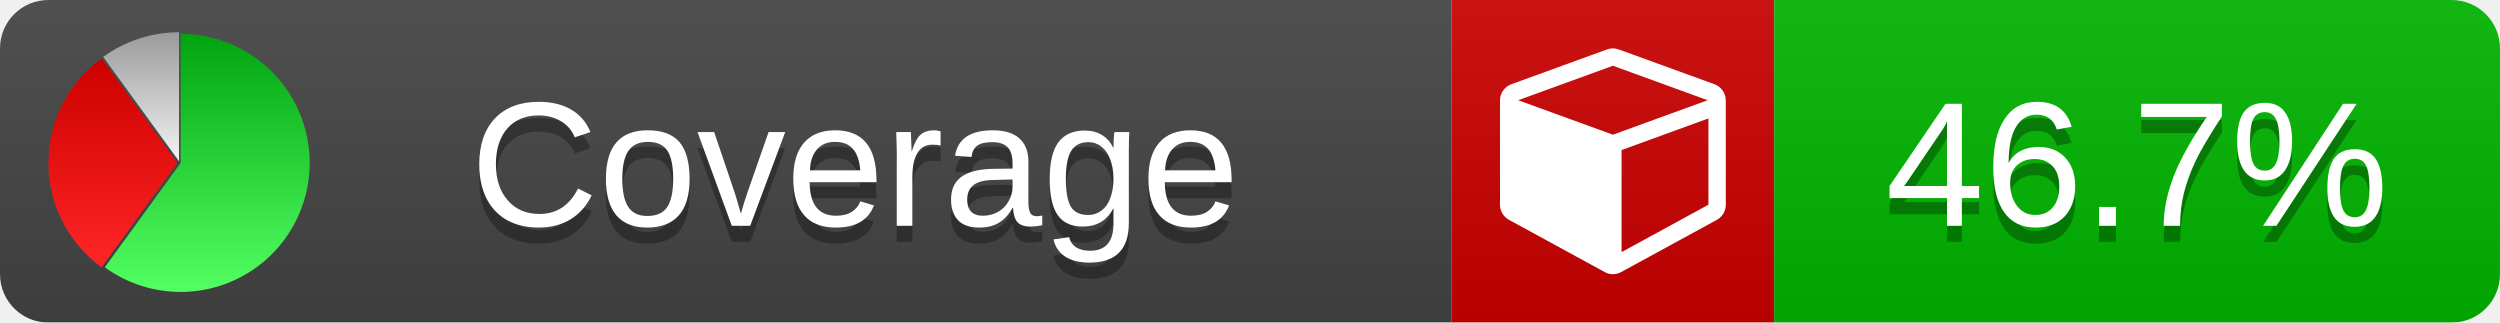
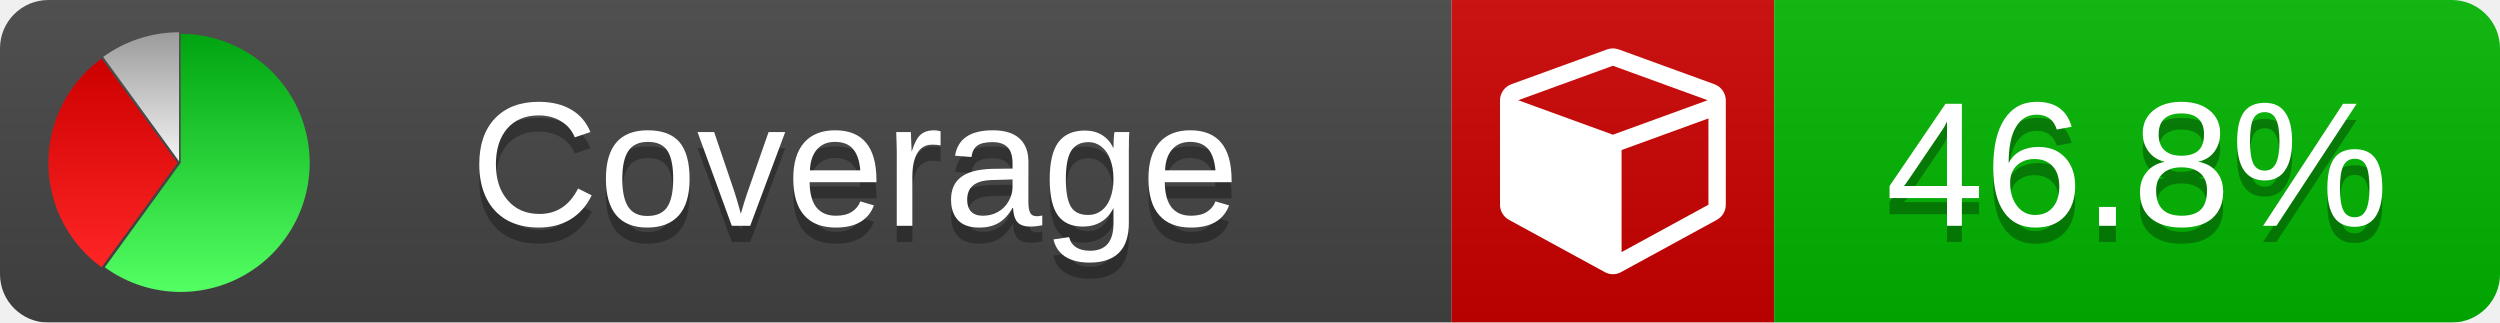
<svg xmlns="http://www.w3.org/2000/svg" xmlns:xlink="http://www.w3.org/1999/xlink" width="155" height="20">
  <style type="text/css">
          
            @keyframes fade1 {
                0% { visibility: visible; opacity: 1; }
               27% { visibility: visible; opacity: 1; }
               33% { visibility: hidden; opacity: 0; }
               60% { visibility: hidden; opacity: 0; }
               66% { visibility: hidden; opacity: 0; }
               93% { visibility: hidden; opacity: 0; }
              100% { visibility: visible; opacity: 1; }
            }
            @keyframes fade2 {
                0% { visibility: hidden; opacity: 0; }
               27% { visibility: hidden; opacity: 0; }
               33% { visibility: visible; opacity: 1; }
               60% { visibility: visible; opacity: 1; }
               66% { visibility: hidden; opacity: 0; }
               93% { visibility: hidden; opacity: 0; }
              100% { visibility: hidden; opacity: 0; }
            }
            @keyframes fade3 {
                0% { visibility: hidden; opacity: 0; }
               27% { visibility: hidden; opacity: 0; }
               33% { visibility: hidden; opacity: 0; }
               60% { visibility: hidden; opacity: 0; }
               66% { visibility: visible; opacity: 1; }
               93% { visibility: visible; opacity: 1; }
              100% { visibility: hidden; opacity: 0; }
            }
            .linecoverage {
                animation-duration: 15s;
                animation-name: fade1;
                animation-iteration-count: infinite;
            }
            .branchcoverage {
                animation-duration: 15s;
                animation-name: fade2;
                animation-iteration-count: infinite;
            }
            .methodcoverage {
                animation-duration: 15s;
                animation-name: fade3;
                animation-iteration-count: infinite;
            }
          
    </style>
  <defs>
    <linearGradient id="gradient" x2="0" y2="100%">
      <stop offset="0" stop-color="#bbb" stop-opacity=".1" />
      <stop offset="1" stop-opacity=".1" />
    </linearGradient>
    <linearGradient id="green" x2="0" y2="100%">
      <stop offset="0" stop-color="#00A410" />
      <stop offset="1" stop-color="#53FF63" />
    </linearGradient>
    <linearGradient id="red" x2="0" y2="100%">
      <stop offset="0" stop-color="#C00" />
      <stop offset="1" stop-color="#FF2525" />
    </linearGradient>
    <linearGradient id="gray" x2="0" y2="100%">
      <stop offset="0" stop-color="#9B9B9B" />
      <stop offset="1" stop-color="#F3F3F3" />
    </linearGradient>
    <mask id="mask">
      <rect width="155" height="20" rx="3" fill="#fff" />
    </mask>
    <g id="icon">
      <path style="fill:url(#green);" d="M205,202.5 l0,-200 a200,200 0 1,1 -117.558,361.803 z" />
      <path style="fill:url(#red);" d="M200,202.5 l-117.558,161.803 a200,200 0 0,1 0,-323.607 z" />
      <path style="fill:url(#gray);" d="M202.5,200 l-117.558,-161.803 a200,200 0 0,1 117.558,-38.196 z" />
    </g>
  </defs>
  <g mask="url(#mask)">
    <rect x="0" y="0" width="90" height="20" fill="#444" />
    <rect x="90" y="0" width="20" height="20" fill="#c00" />
    <rect x="110" y="0" width="45" height="20" fill="#00B600" />
    <rect x="0" y="0" width="155" height="20" fill="url(#gradient)" />
  </g>
  <g>
    <path class="" fill="#fff" d="m 100.538,15.629 5.385,-2.936 v -5.351 l -5.385,1.96 z M 100,8.351 105.873,6.214 100,4.077 94.127,6.214 Z m 7,-2.12 v 6.462 q 0,0.294 -0.151,0.547 -0.151,0.252 -0.412,0.395 l -5.923,3.231 q -0.236,0.135 -0.513,0.135 -0.278,0 -0.513,-0.135 l -5.923,-3.231 Q 93.303,13.492 93.151,13.239 93,12.987 93,12.692 v -6.462 q 0,-0.337 0.194,-0.614 0.194,-0.278 0.513,-0.395 l 5.923,-2.154 q 0.185,-0.067 0.37,-0.067 0.185,0 0.37,0.067 l 5.923,2.154 q 0.32,0.118 0.513,0.395 Q 107,5.894 107,6.231 Z" />
  </g>
  <g fill="#fff" text-anchor="middle" font-family="Verdana,Arial,Geneva,sans-serif" font-size="11">
    <a xlink:href="https://github.com/danielpalme/ReportGenerator" target="_top">
      <use xlink:href="#icon" transform="translate(3,2) scale(.04)" />
    </a>
    <text x="53" y="15" fill="#010101" fill-opacity=".3">Coverage</text>
    <text x="53" y="14" fill="#fff">Coverage</text>
-     <text class="" x="132.5" y="15" fill="#010101" fill-opacity=".3">46.7%</text>
-     <text class="" x="132.5" y="14">46.7%</text>
+     <text class="" x="132.5" y="15" fill="#010101" fill-opacity=".3">46.8%</text>
+     <text class="" x="132.5" y="14">46.8%</text>
  </g>
  <g>
    <rect class="" x="90" y="0" width="65" height="20" fill-opacity="0" />
  </g>
</svg>
